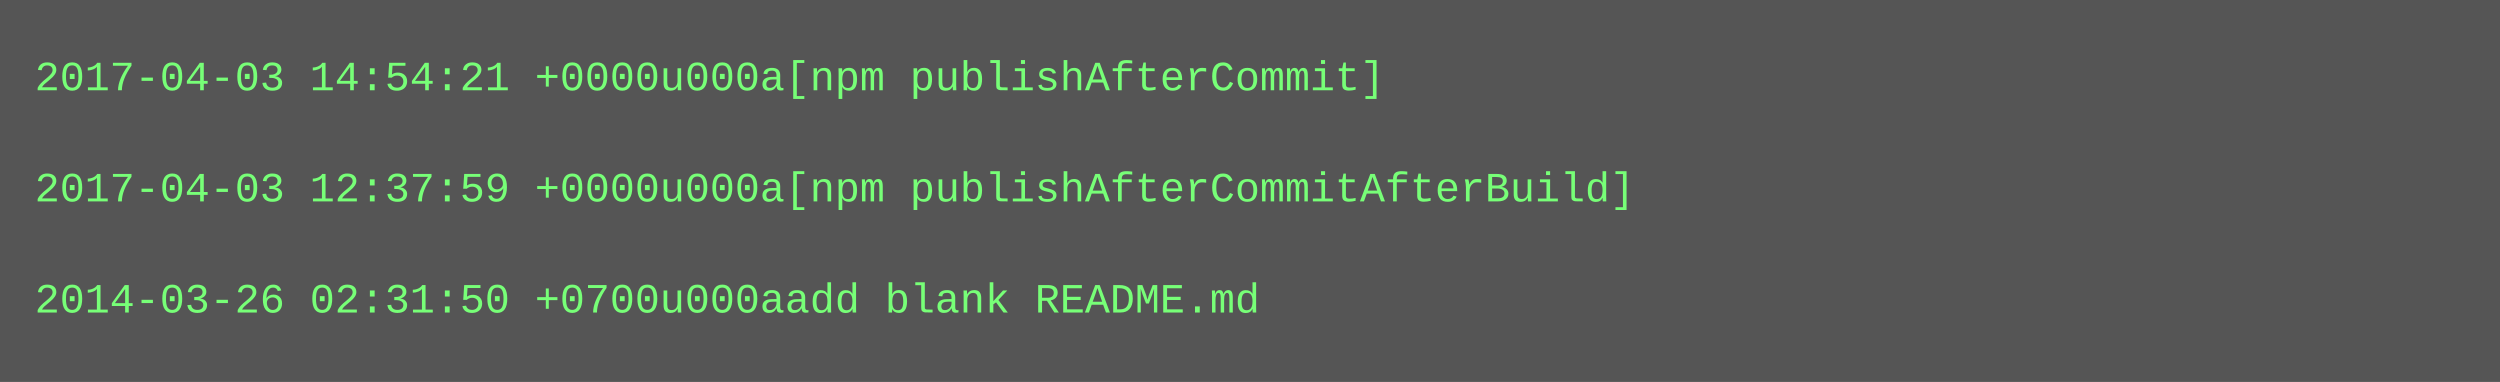
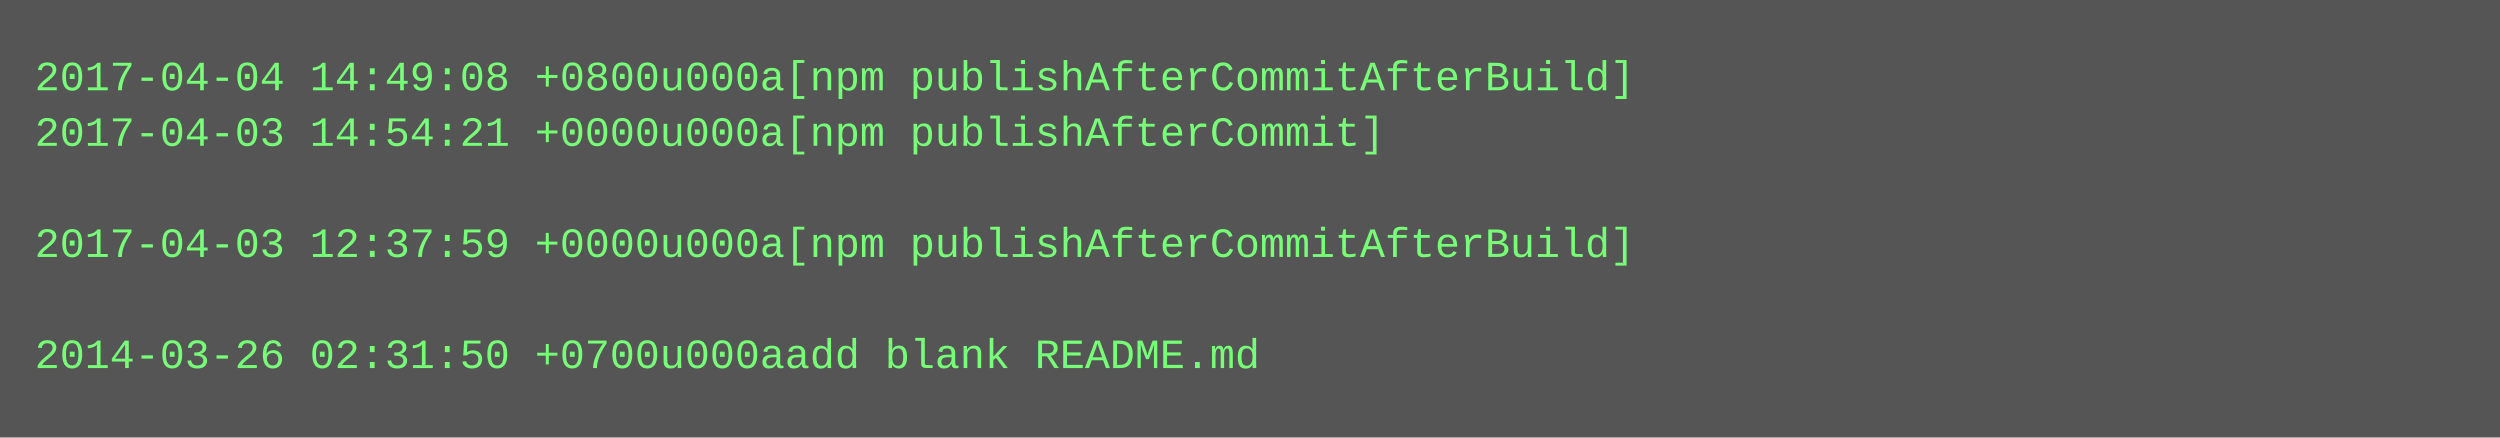
- <svg xmlns="http://www.w3.org/2000/svg" height="110" width="720">
-   <rect height="110" fill="#555" width="720" />
+ <svg xmlns="http://www.w3.org/2000/svg" height="126" width="720">
+   <rect height="126" fill="#555" width="720" />
  <text fill="#7f7" font-family="Courier New" font-size="12" xml:space="preserve">
-     <tspan x="10" y="26">2017-04-03 14:54:21 +0000u000a[npm publishAfterCommit]</tspan>
-     <tspan x="10" y="42" />
-     <tspan x="10" y="58">2017-04-03 12:37:59 +0000u000a[npm publishAfterCommitAfterBuild]</tspan>
-     <tspan x="10" y="74" />
-     <tspan x="10" y="90">2014-03-26 02:31:50 +0700u000aadd blank README.md</tspan>
+     <tspan x="10" y="26">2017-04-04 14:49:08 +0800u000a[npm publishAfterCommitAfterBuild]</tspan>
+     <tspan x="10" y="42">2017-04-03 14:54:21 +0000u000a[npm publishAfterCommit]</tspan>
+     <tspan x="10" y="58" />
+     <tspan x="10" y="74">2017-04-03 12:37:59 +0000u000a[npm publishAfterCommitAfterBuild]</tspan>
+     <tspan x="10" y="90" />
+     <tspan x="10" y="106">2014-03-26 02:31:50 +0700u000aadd blank README.md</tspan>
  </text>
</svg>
